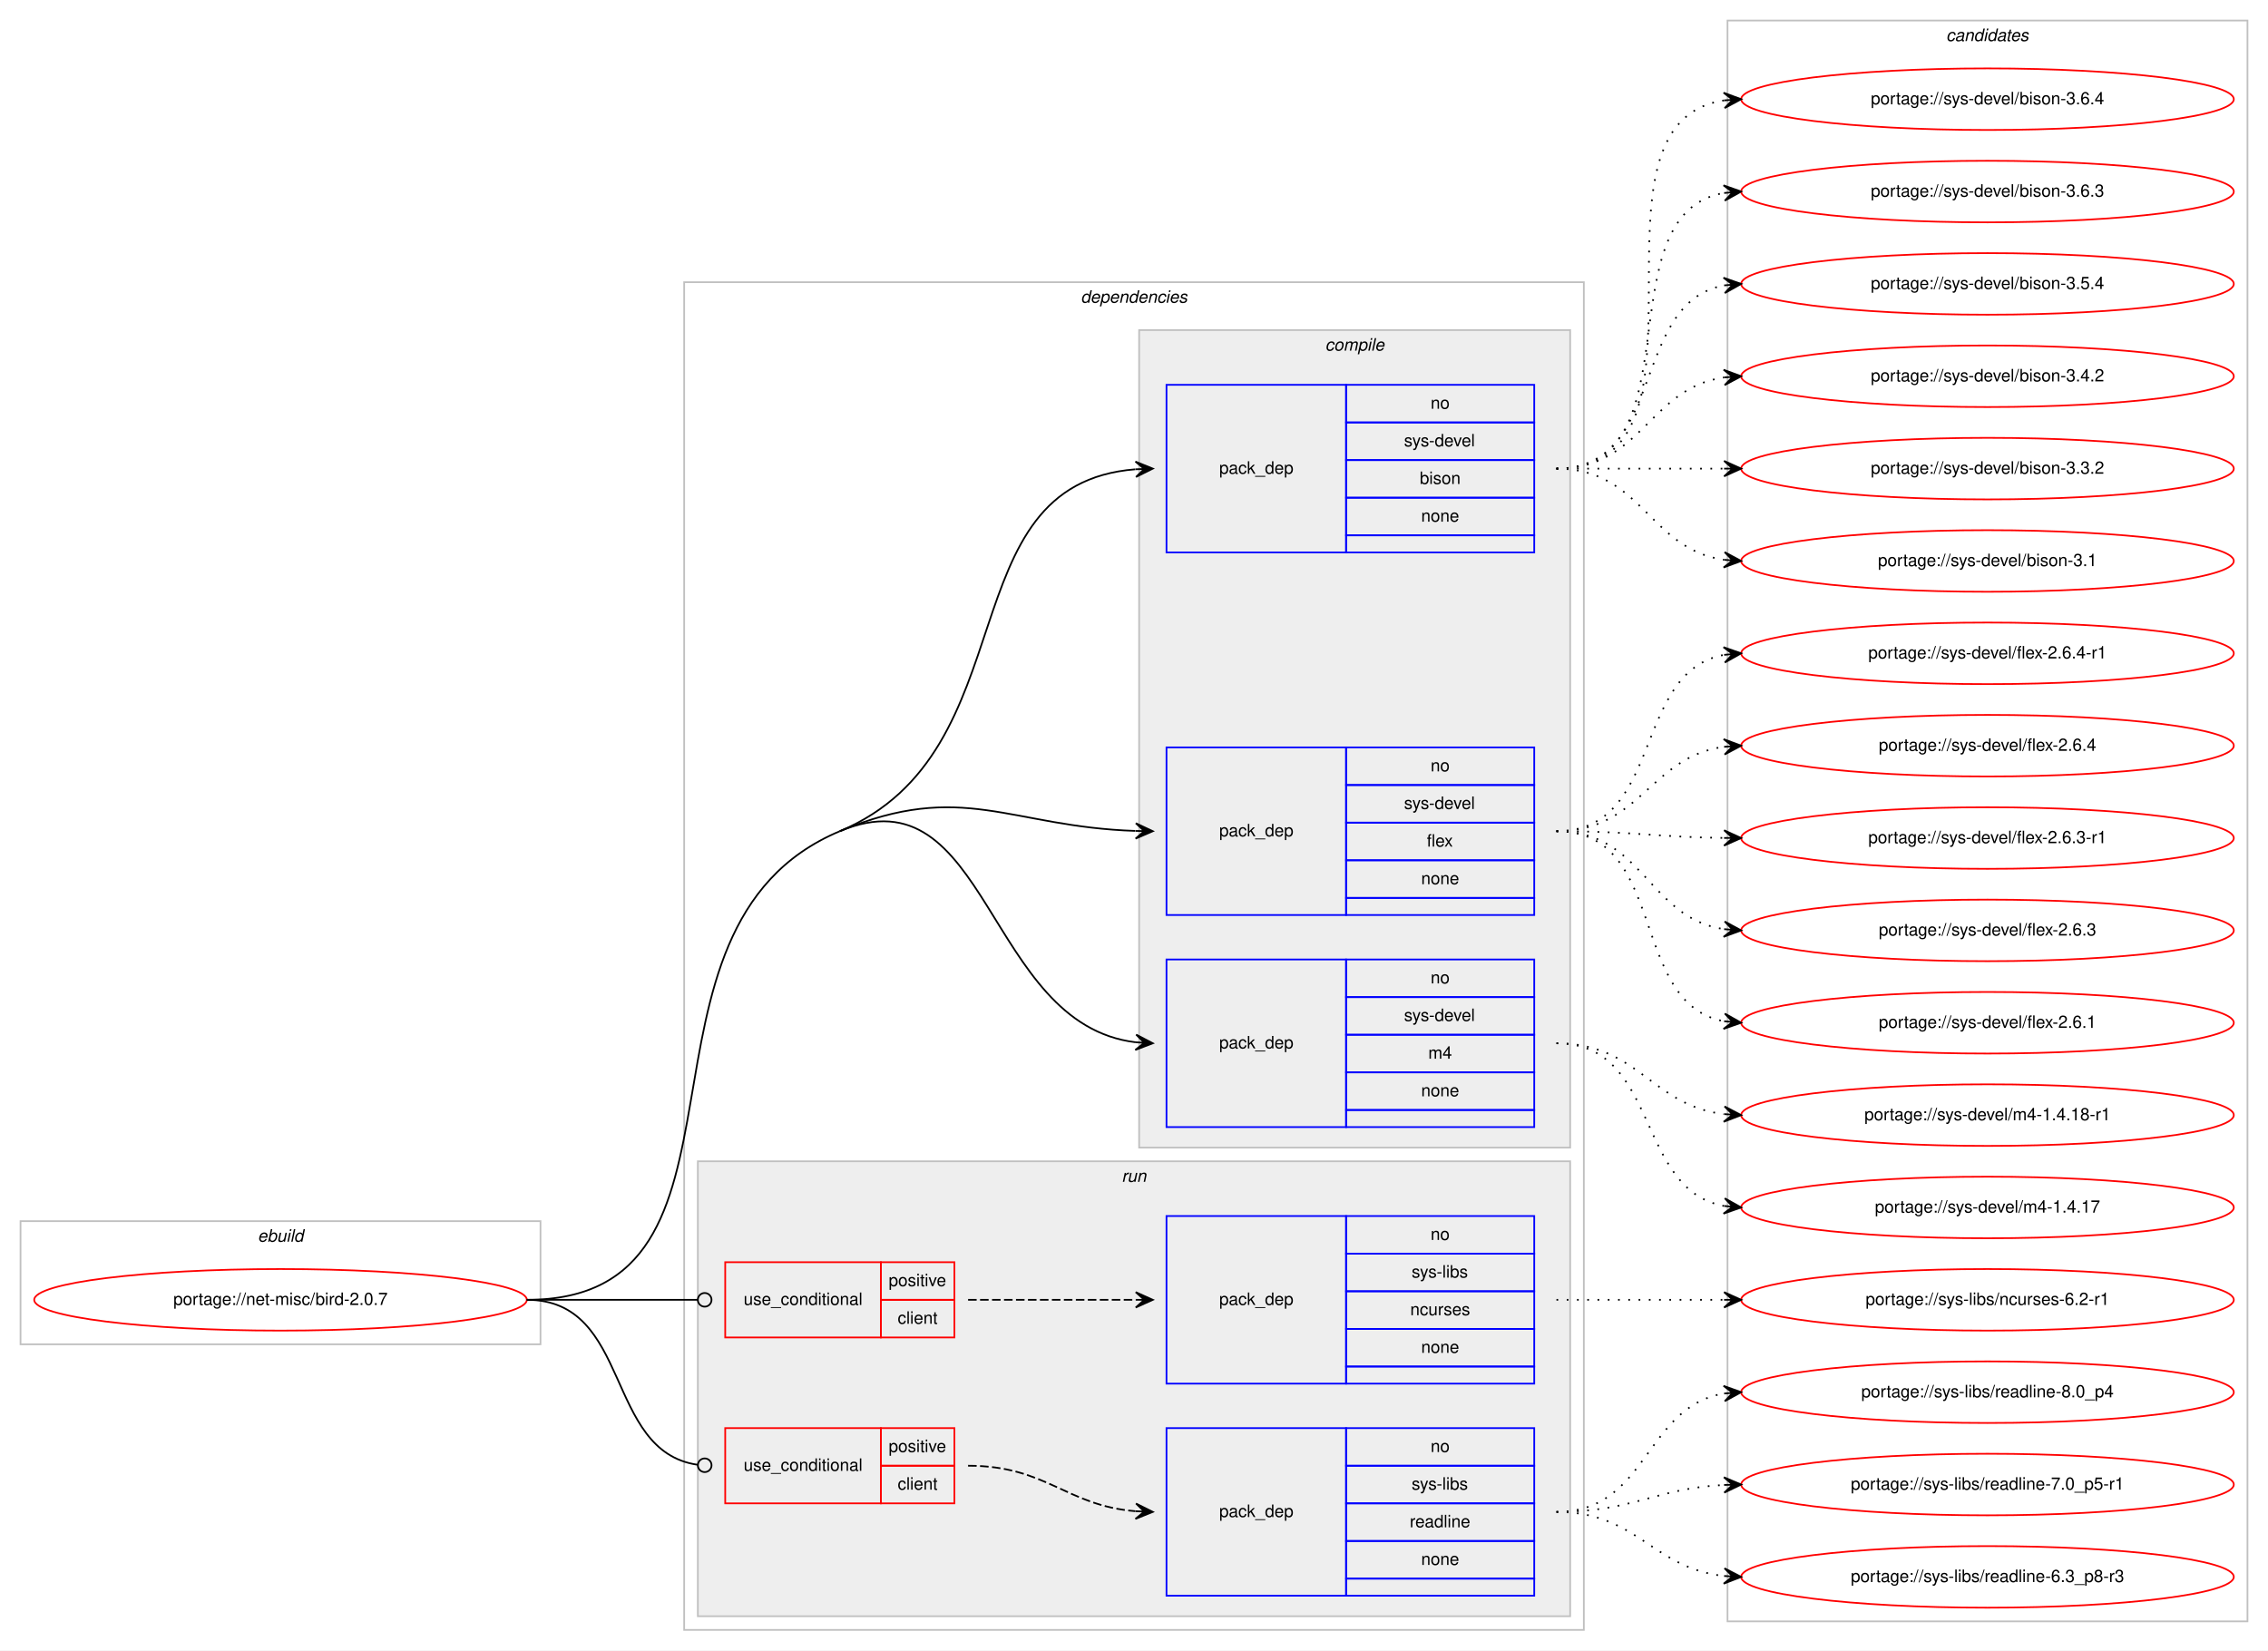
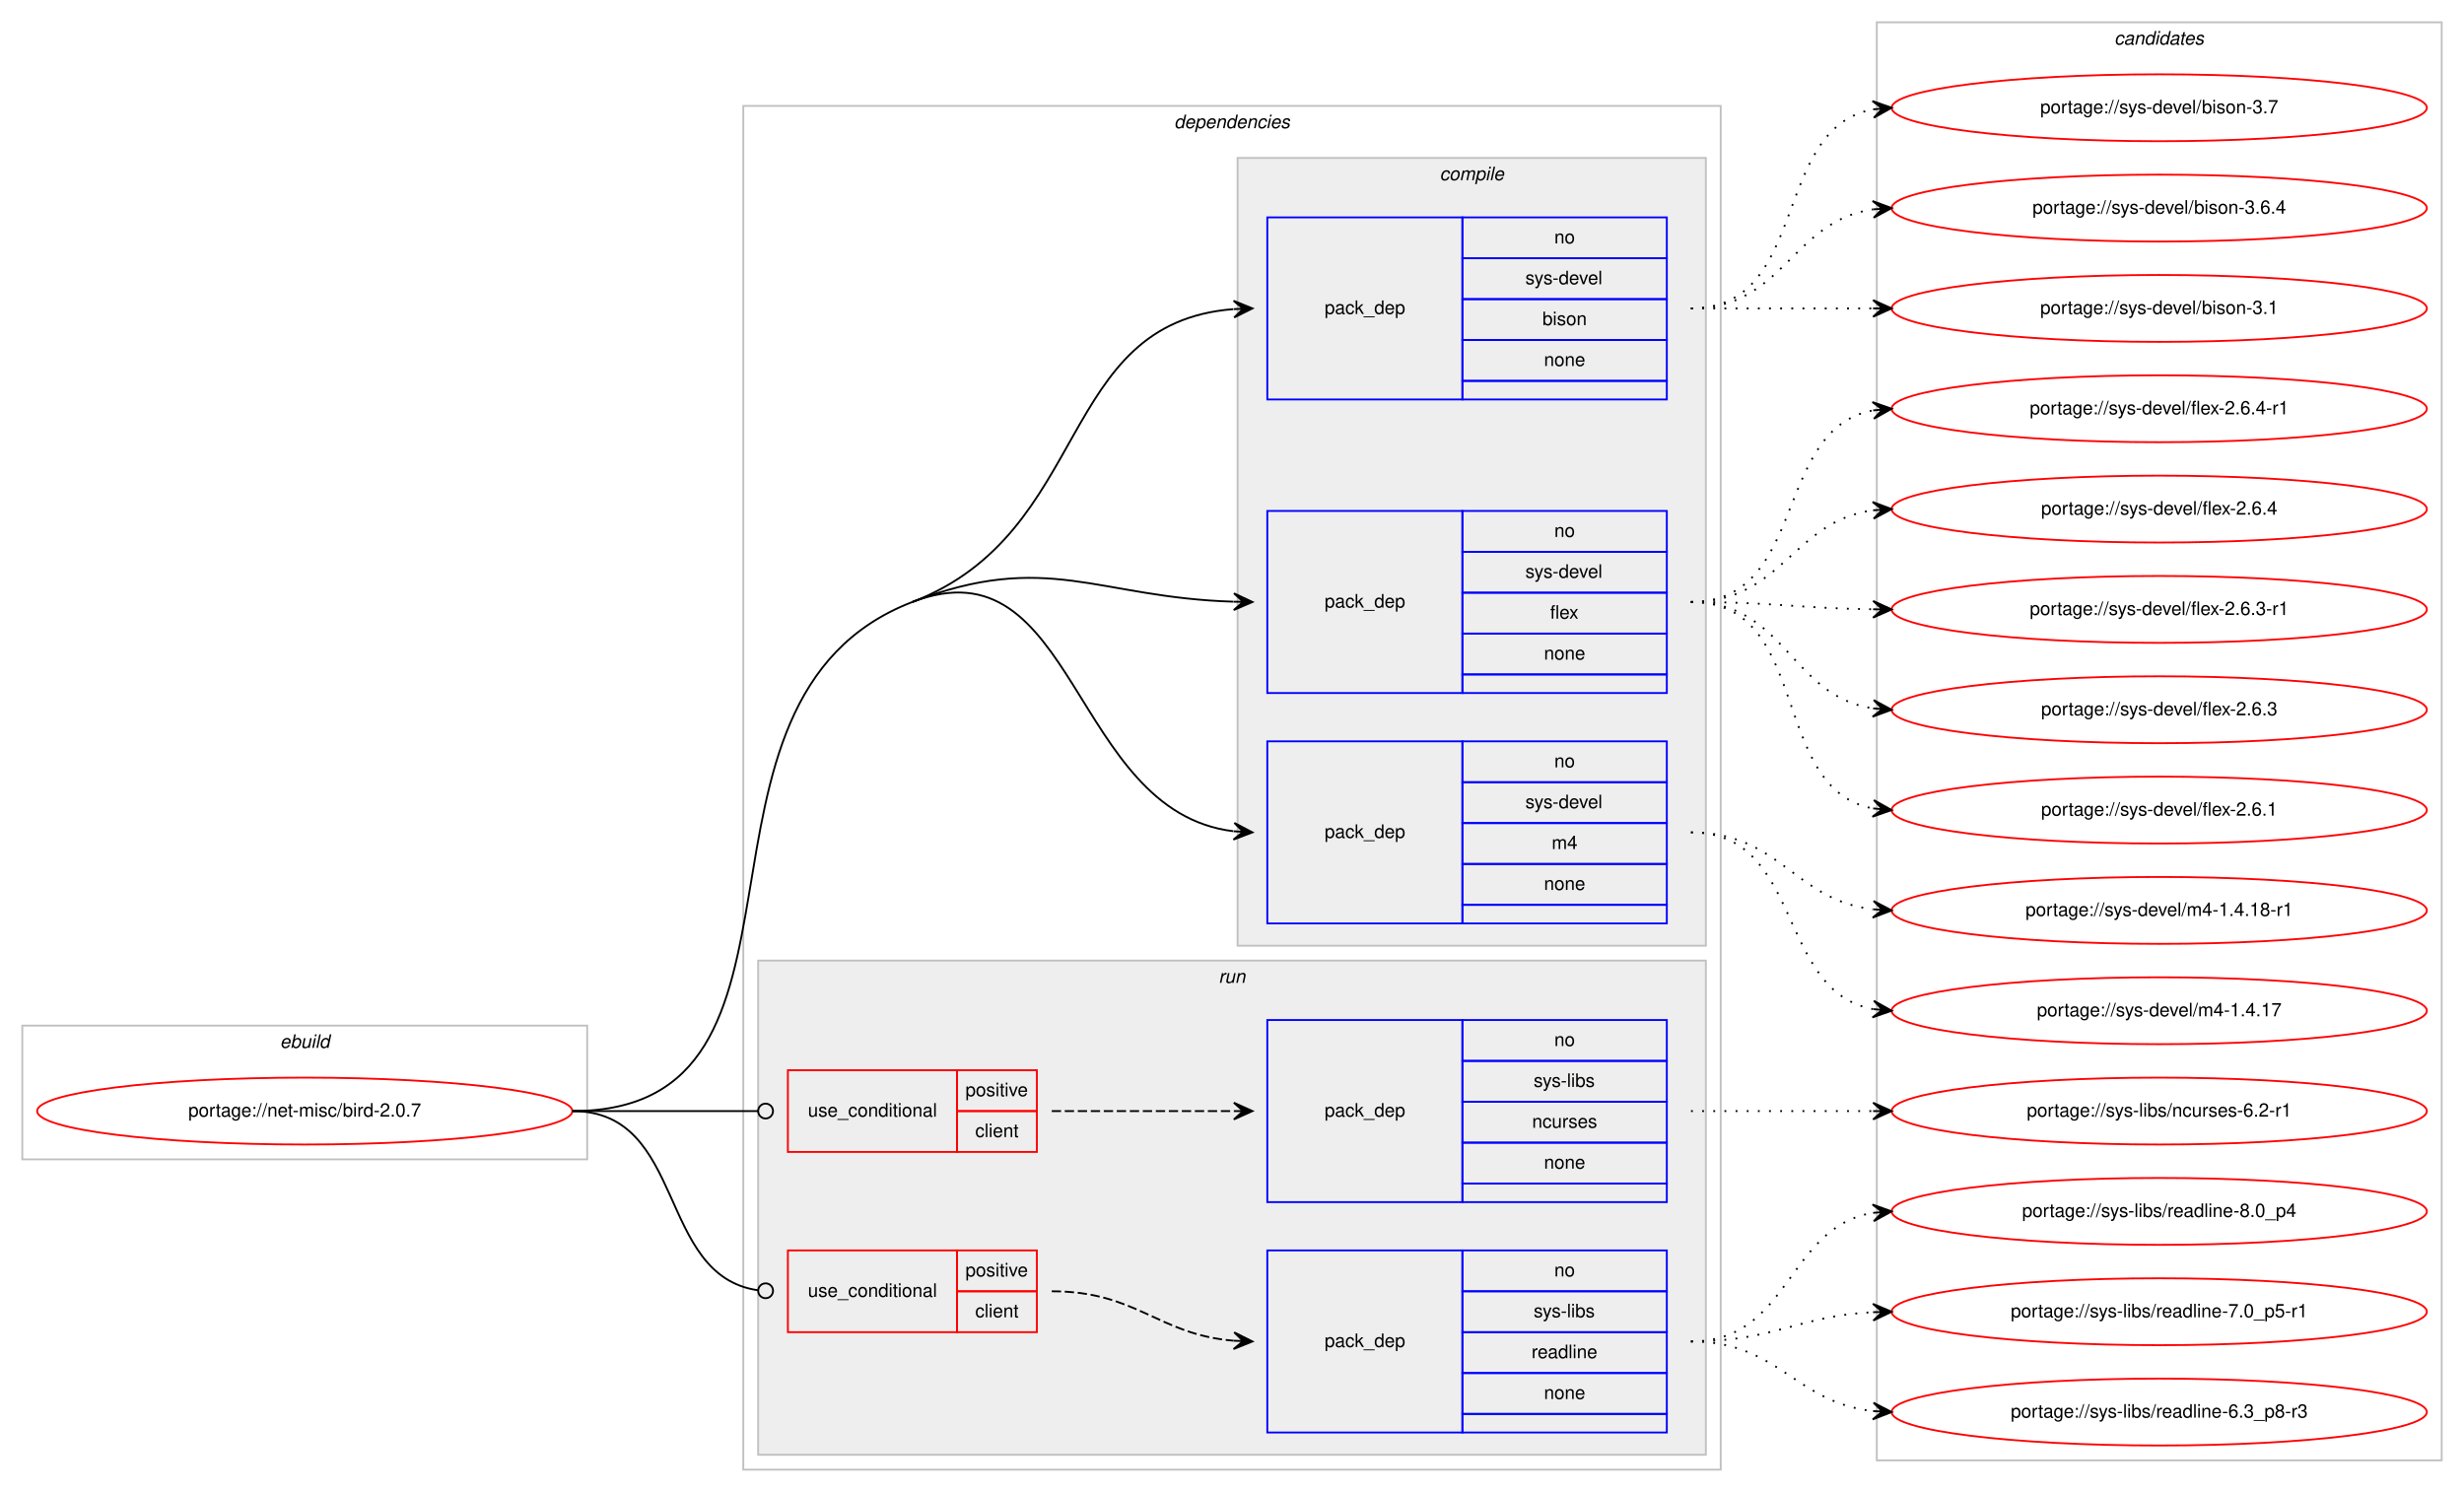
- <svg xmlns="http://www.w3.org/2000/svg" xmlns:xlink="http://www.w3.org/1999/xlink" width="1326pt" height="965pt" viewBox="0.00 0.00 1326.00 965.00">
-   <g id="graph0" class="graph" transform="scale(1 1) rotate(0) translate(4 961)">
-     <polygon fill="#ffffff" stroke="transparent" points="-4,4 -4,-961 1322,-961 1322,4 -4,4" />
+ <svg xmlns="http://www.w3.org/2000/svg" xmlns:xlink="http://www.w3.org/1999/xlink" width="1326pt" height="803pt" viewBox="0.00 0.00 1326.00 803.00">
+   <g id="graph0" class="graph" transform="scale(1 1) rotate(0) translate(4 799)">
+     <polygon fill="#ffffff" stroke="transparent" points="-4,4 -4,-799 1322,-799 1322,4 -4,4" />
    <g id="clust1" class="cluster">
      <polygon fill="none" stroke="#c0c0c0" points="8,-175 8,-247 312,-247 312,-175 8,-175" />
      <text text-anchor="start" x="146.663" y="-235" font-family="Helvetica,sans-Serif" font-style="italic" font-size="10.00" fill="#000000">ebuild</text>
    </g>
    <g id="clust2" class="cluster">
-       <polygon fill="none" stroke="#c0c0c0" points="396,-8 396,-796 922,-796 922,-8 396,-8" />
-       <text text-anchor="start" x="627.875" y="-784" font-family="Helvetica,sans-Serif" font-style="italic" font-size="10.00" fill="#000000">dependencies</text>
+       <polygon fill="none" stroke="#c0c0c0" points="396,-8 396,-742 922,-742 922,-8 396,-8" />
+       <text text-anchor="start" x="627.875" y="-730" font-family="Helvetica,sans-Serif" font-style="italic" font-size="10.00" fill="#000000">dependencies</text>
    </g>
    <g id="clust3" class="cluster">
-       <polygon fill="#eeeeee" stroke="#c0c0c0" points="662,-290 662,-768 914,-768 914,-290 662,-290" />
-       <text text-anchor="start" x="770.778" y="-756" font-family="Helvetica,sans-Serif" font-style="italic" font-size="10.00" fill="#000000">compile</text>
+       <polygon fill="#eeeeee" stroke="#c0c0c0" points="662,-290 662,-714 914,-714 914,-290 662,-290" />
+       <text text-anchor="start" x="770.778" y="-702" font-family="Helvetica,sans-Serif" font-style="italic" font-size="10.00" fill="#000000">compile</text>
    </g>
    <g id="clust8" class="cluster">
      <polygon fill="#eeeeee" stroke="#c0c0c0" points="404,-16 404,-282 914,-282 914,-16 404,-16" />
      <text text-anchor="start" x="651.777" y="-270" font-family="Helvetica,sans-Serif" font-style="italic" font-size="10.00" fill="#000000">run</text>
    </g>
    <g id="clust13" class="cluster">
-       <polygon fill="none" stroke="#c0c0c0" points="1006,-13 1006,-949 1310,-949 1310,-13 1006,-13" />
-       <text text-anchor="start" x="1133.824" y="-937" font-family="Helvetica,sans-Serif" font-style="italic" font-size="10.00" fill="#000000">candidates</text>
+       <polygon fill="none" stroke="#c0c0c0" points="1006,-13 1006,-787 1310,-787 1310,-13 1006,-13" />
+       <text text-anchor="start" x="1133.824" y="-775" font-family="Helvetica,sans-Serif" font-style="italic" font-size="10.00" fill="#000000">candidates</text>
    </g>
    <g id="node1" class="node">
      <g id="a_node1">
        <a xlink:href="../net-misc/bird-2.0.7.svg" xlink:title="portage://net-misc/bird-2.0.7">
          <ellipse fill="none" stroke="#ff0000" cx="160" cy="-201" rx="144" ry="18" />
          <text text-anchor="middle" x="160" y="-198" font-family="Helvetica,sans-Serif" font-size="10.00" fill="#000000">portage://net-misc/bird-2.0.7</text>
        </a>
      </g>
    </g>
    <g id="node2" class="node">
-       <polygon fill="none" stroke="#0000ff" points="678,-638 678,-736 783,-736 783,-638 678,-638" />
-       <text text-anchor="start" x="708.823" y="-684" font-family="Helvetica,sans-Serif" font-size="10.00" fill="#000000">pack_dep</text>
-       <polygon fill="none" stroke="#0000ff" points="783,-714 783,-736 893,-736 893,-714 783,-714" />
-       <text text-anchor="start" x="832.441" y="-722" font-family="Helvetica,sans-Serif" font-size="10.00" fill="#000000">no</text>
-       <polygon fill="none" stroke="#0000ff" points="783,-692 783,-714 893,-714 893,-692 783,-692" />
-       <text text-anchor="start" x="816.888" y="-700" font-family="Helvetica,sans-Serif" font-size="10.00" fill="#000000">sys-devel</text>
-       <polygon fill="none" stroke="#0000ff" points="783,-670 783,-692 893,-692 893,-670 783,-670" />
-       <text text-anchor="start" x="826.052" y="-678" font-family="Helvetica,sans-Serif" font-size="10.00" fill="#000000">bison</text>
-       <polygon fill="none" stroke="#0000ff" points="783,-648 783,-670 893,-670 893,-648 783,-648" />
-       <text text-anchor="start" x="826.882" y="-656" font-family="Helvetica,sans-Serif" font-size="10.00" fill="#000000">none</text>
-       <polygon fill="none" stroke="#0000ff" points="783,-638 783,-648 893,-648 893,-638 783,-638" />
+       <polygon fill="none" stroke="#0000ff" points="678,-584 678,-682 783,-682 783,-584 678,-584" />
+       <text text-anchor="start" x="708.823" y="-630" font-family="Helvetica,sans-Serif" font-size="10.00" fill="#000000">pack_dep</text>
+       <polygon fill="none" stroke="#0000ff" points="783,-660 783,-682 893,-682 893,-660 783,-660" />
+       <text text-anchor="start" x="832.441" y="-668" font-family="Helvetica,sans-Serif" font-size="10.00" fill="#000000">no</text>
+       <polygon fill="none" stroke="#0000ff" points="783,-638 783,-660 893,-660 893,-638 783,-638" />
+       <text text-anchor="start" x="816.888" y="-646" font-family="Helvetica,sans-Serif" font-size="10.00" fill="#000000">sys-devel</text>
+       <polygon fill="none" stroke="#0000ff" points="783,-616 783,-638 893,-638 893,-616 783,-616" />
+       <text text-anchor="start" x="826.052" y="-624" font-family="Helvetica,sans-Serif" font-size="10.00" fill="#000000">bison</text>
+       <polygon fill="none" stroke="#0000ff" points="783,-594 783,-616 893,-616 893,-594 783,-594" />
+       <text text-anchor="start" x="826.882" y="-602" font-family="Helvetica,sans-Serif" font-size="10.00" fill="#000000">none</text>
+       <polygon fill="none" stroke="#0000ff" points="783,-584 783,-594 893,-594 893,-584 783,-584" />
    </g>
    <g id="edge1" class="edge">
-       <path fill="none" stroke="#000000" d="M487,-475C598.525,-521.797 548.578,-677.813 659.852,-686.612" />
-       <polygon fill="#000000" stroke="#000000" points="670,-687 659.835,-691.115 665.004,-686.809 660.007,-686.618 660.007,-686.618 660.007,-686.618 665.004,-686.809 660.179,-682.121 670,-687 670,-687" />
+       <path fill="none" stroke="#000000" d="M487,-475C583.948,-512.328 564.051,-625.161 659.724,-632.612" />
+       <polygon fill="#000000" stroke="#000000" points="670,-633 659.837,-637.12 665.004,-632.812 660.007,-632.623 660.007,-632.623 660.007,-632.623 665.004,-632.812 660.177,-628.126 670,-633 670,-633" />
    </g>
    <g id="node3" class="node">
      <polygon fill="none" stroke="#0000ff" points="678,-426 678,-524 783,-524 783,-426 678,-426" />
      <text text-anchor="start" x="708.823" y="-472" font-family="Helvetica,sans-Serif" font-size="10.00" fill="#000000">pack_dep</text>
      <polygon fill="none" stroke="#0000ff" points="783,-502 783,-524 893,-524 893,-502 783,-502" />
      <text text-anchor="start" x="832.441" y="-510" font-family="Helvetica,sans-Serif" font-size="10.00" fill="#000000">no</text>
      <polygon fill="none" stroke="#0000ff" points="783,-480 783,-502 893,-502 893,-480 783,-480" />
      <text text-anchor="start" x="816.888" y="-488" font-family="Helvetica,sans-Serif" font-size="10.00" fill="#000000">sys-devel</text>
      <polygon fill="none" stroke="#0000ff" points="783,-458 783,-480 893,-480 893,-458 783,-458" />
      <text text-anchor="start" x="830.221" y="-466" font-family="Helvetica,sans-Serif" font-size="10.00" fill="#000000">flex</text>
      <polygon fill="none" stroke="#0000ff" points="783,-436 783,-458 893,-458 893,-436 783,-436" />
      <text text-anchor="start" x="826.882" y="-444" font-family="Helvetica,sans-Serif" font-size="10.00" fill="#000000">none</text>
      <polygon fill="none" stroke="#0000ff" points="783,-426 783,-436 893,-436 893,-426 783,-426" />
    </g>
    <g id="edge2" class="edge">
-       <path fill="none" stroke="#000000" d="M487,-475C558.776,-505.118 586.286,-477.588 659.81,-475.167" />
-       <polygon fill="#000000" stroke="#000000" points="670,-475 660.075,-479.663 665.001,-475.082 660.001,-475.164 660.001,-475.164 660.001,-475.164 665.001,-475.082 659.928,-470.664 670,-475 670,-475" />
+       <path fill="none" stroke="#000000" d="M487,-475C559.64,-502.969 586.36,-477.404 659.815,-475.155" />
+       <polygon fill="#000000" stroke="#000000" points="670,-475 660.07,-479.652 665.001,-475.076 660.001,-475.152 660.001,-475.152 660.001,-475.152 665.001,-475.076 659.933,-470.653 670,-475 670,-475" />
    </g>
    <g id="node4" class="node">
      <polygon fill="none" stroke="#0000ff" points="678,-302 678,-400 783,-400 783,-302 678,-302" />
      <text text-anchor="start" x="708.823" y="-348" font-family="Helvetica,sans-Serif" font-size="10.00" fill="#000000">pack_dep</text>
      <polygon fill="none" stroke="#0000ff" points="783,-378 783,-400 893,-400 893,-378 783,-378" />
      <text text-anchor="start" x="832.441" y="-386" font-family="Helvetica,sans-Serif" font-size="10.00" fill="#000000">no</text>
      <polygon fill="none" stroke="#0000ff" points="783,-356 783,-378 893,-378 893,-356 783,-356" />
      <text text-anchor="start" x="816.888" y="-364" font-family="Helvetica,sans-Serif" font-size="10.00" fill="#000000">sys-devel</text>
      <polygon fill="none" stroke="#0000ff" points="783,-334 783,-356 893,-356 893,-334 783,-334" />
      <text text-anchor="start" x="831.056" y="-342" font-family="Helvetica,sans-Serif" font-size="10.00" fill="#000000">m4</text>
      <polygon fill="none" stroke="#0000ff" points="783,-312 783,-334 893,-334 893,-312 783,-312" />
      <text text-anchor="start" x="826.882" y="-320" font-family="Helvetica,sans-Serif" font-size="10.00" fill="#000000">none</text>
      <polygon fill="none" stroke="#0000ff" points="783,-302 783,-312 893,-312 893,-302 783,-302" />
    </g>
    <g id="edge3" class="edge">
-       <path fill="none" stroke="#000000" d="M487,-475C574.409,-511.677 572.045,-362.144 660.015,-351.585" />
-       <polygon fill="#000000" stroke="#000000" points="670,-351 660.28,-356.077 665.009,-351.293 660.017,-351.585 660.017,-351.585 660.017,-351.585 665.009,-351.293 659.754,-347.093 670,-351 670,-351" />
-       <path fill="none" stroke="#000000" d="M304,-201C450.441,-201 351.965,-418.339 487,-475" />
+       <path fill="none" stroke="#000000" d="M487,-475C575.372,-509.026 572.126,-362.258 659.753,-351.607" />
+       <polygon fill="#000000" stroke="#000000" points="670,-351 660.284,-356.084 665.009,-351.296 660.018,-351.592 660.018,-351.592 660.018,-351.592 665.009,-351.296 659.751,-347.099 670,-351 670,-351" />
+       <path fill="none" stroke="#000000" d="M304,-201C450.441,-201 350.339,-422.381 487,-475" />
    </g>
    <g id="node5" class="node">
      <polygon fill="none" stroke="#ff0000" points="420,-179 420,-223 511,-223 511,-179 420,-179" />
      <text text-anchor="start" x="430.767" y="-198" font-family="Helvetica,sans-Serif" font-size="10.00" fill="#000000">use_conditional</text>
      <polygon fill="none" stroke="#ff0000" points="511,-201 511,-223 554,-223 554,-201 511,-201" />
      <text text-anchor="start" x="515.553" y="-209" font-family="Helvetica,sans-Serif" font-size="10.00" fill="#000000">positive</text>
      <polygon fill="none" stroke="#ff0000" points="511,-179 511,-201 554,-201 554,-179 511,-179" />
      <text text-anchor="start" x="520.832" y="-187" font-family="Helvetica,sans-Serif" font-size="10.00" fill="#000000">client</text>
    </g>
    <g id="edge5" class="edge">
      <path fill="none" stroke="#000000" d="M304,-201C349.188,-201 362.47,-201 403.919,-201" />
      <ellipse fill="none" stroke="#000000" cx="408" cy="-201" rx="4" ry="4" />
    </g>
    <g id="node7" class="node">
      <polygon fill="none" stroke="#ff0000" points="420,-82 420,-126 511,-126 511,-82 420,-82" />
      <text text-anchor="start" x="430.767" y="-101" font-family="Helvetica,sans-Serif" font-size="10.00" fill="#000000">use_conditional</text>
      <polygon fill="none" stroke="#ff0000" points="511,-104 511,-126 554,-126 554,-104 511,-104" />
      <text text-anchor="start" x="515.553" y="-112" font-family="Helvetica,sans-Serif" font-size="10.00" fill="#000000">positive</text>
      <polygon fill="none" stroke="#ff0000" points="511,-82 511,-104 554,-104 554,-82 511,-82" />
      <text text-anchor="start" x="520.832" y="-90" font-family="Helvetica,sans-Serif" font-size="10.00" fill="#000000">client</text>
    </g>
    <g id="edge7" class="edge">
      <path fill="none" stroke="#000000" d="M304,-201C365.62,-201 349.199,-112.519 403.808,-104.57" />
      <ellipse fill="none" stroke="#000000" cx="408.01" cy="-104.278" rx="4" ry="4" />
    </g>
    <g id="node9" class="node">
      <g id="a_node9">
-         <a xlink:href="../sys-devel/bison-3.6.4.svg" xlink:title="portage://sys-devel/bison-3.6.4">
-           <ellipse fill="none" stroke="#ff0000" cx="1158" cy="-903" rx="144" ry="18" />
-           <text text-anchor="middle" x="1158" y="-900" font-family="Helvetica,sans-Serif" font-size="10.00" fill="#000000">portage://sys-devel/bison-3.6.4</text>
+         <a xlink:href="../sys-devel/bison-3.7.svg" xlink:title="portage://sys-devel/bison-3.7">
+           <ellipse fill="none" stroke="#ff0000" cx="1158" cy="-741" rx="144" ry="18" />
+           <text text-anchor="middle" x="1158" y="-738" font-family="Helvetica,sans-Serif" font-size="10.00" fill="#000000">portage://sys-devel/bison-3.7</text>
        </a>
      </g>
    </g>
    <g id="edge8" class="edge">
-       <path fill="none" stroke="#000000" stroke-dasharray="1,5" d="M906,-687C1009.768,-687 913.516,-888.894 1004.001,-902.301" />
-       <polygon fill="#000000" stroke="#000000" points="1014,-903 1003.711,-906.792 1009.012,-902.652 1004.024,-902.303 1004.024,-902.303 1004.024,-902.303 1009.012,-902.652 1004.338,-897.814 1014,-903 1014,-903" />
+       <path fill="none" stroke="#000000" stroke-dasharray="1,5" d="M906,-633C970.303,-633 948.78,-729.91 1004.031,-740.131" />
+       <polygon fill="#000000" stroke="#000000" points="1014,-741 1003.647,-744.614 1009.019,-740.566 1004.038,-740.131 1004.038,-740.131 1004.038,-740.131 1009.019,-740.566 1004.429,-735.648 1014,-741 1014,-741" />
    </g>
    <g id="node10" class="node">
      <g id="a_node10">
-         <a xlink:href="../sys-devel/bison-3.6.3.svg" xlink:title="portage://sys-devel/bison-3.6.3">
-           <ellipse fill="none" stroke="#ff0000" cx="1158" cy="-849" rx="144" ry="18" />
-           <text text-anchor="middle" x="1158" y="-846" font-family="Helvetica,sans-Serif" font-size="10.00" fill="#000000">portage://sys-devel/bison-3.6.3</text>
+         <a xlink:href="../sys-devel/bison-3.6.4.svg" xlink:title="portage://sys-devel/bison-3.6.4">
+           <ellipse fill="none" stroke="#ff0000" cx="1158" cy="-687" rx="144" ry="18" />
+           <text text-anchor="middle" x="1158" y="-684" font-family="Helvetica,sans-Serif" font-size="10.00" fill="#000000">portage://sys-devel/bison-3.6.4</text>
        </a>
      </g>
    </g>
    <g id="edge9" class="edge">
-       <path fill="none" stroke="#000000" stroke-dasharray="1,5" d="M906,-687C988.815,-687 932.779,-835.377 1003.661,-848.128" />
-       <polygon fill="#000000" stroke="#000000" points="1014,-849 1003.657,-852.644 1009.018,-848.58 1004.035,-848.16 1004.035,-848.16 1004.035,-848.16 1009.018,-848.58 1004.413,-843.676 1014,-849 1014,-849" />
+       <path fill="none" stroke="#000000" stroke-dasharray="1,5" d="M906,-633C956.102,-633 960.012,-680.066 1003.979,-686.317" />
+       <polygon fill="#000000" stroke="#000000" points="1014,-687 1003.717,-690.81 1009.012,-686.66 1004.023,-686.32 1004.023,-686.32 1004.023,-686.32 1009.012,-686.66 1004.329,-681.831 1014,-687 1014,-687" />
    </g>
    <g id="node11" class="node">
      <g id="a_node11">
-         <a xlink:href="../sys-devel/bison-3.5.4.svg" xlink:title="portage://sys-devel/bison-3.5.4">
-           <ellipse fill="none" stroke="#ff0000" cx="1158" cy="-795" rx="144" ry="18" />
-           <text text-anchor="middle" x="1158" y="-792" font-family="Helvetica,sans-Serif" font-size="10.00" fill="#000000">portage://sys-devel/bison-3.5.4</text>
-         </a>
-       </g>
-     </g>
-     <g id="edge10" class="edge">
-       <path fill="none" stroke="#000000" stroke-dasharray="1,5" d="M906,-687C970.303,-687 948.78,-783.91 1004.031,-794.131" />
-       <polygon fill="#000000" stroke="#000000" points="1014,-795 1003.647,-798.614 1009.019,-794.566 1004.038,-794.131 1004.038,-794.131 1004.038,-794.131 1009.019,-794.566 1004.429,-789.648 1014,-795 1014,-795" />
-     </g>
-     <g id="node12" class="node">
-       <g id="a_node12">
-         <a xlink:href="../sys-devel/bison-3.4.2.svg" xlink:title="portage://sys-devel/bison-3.4.2">
-           <ellipse fill="none" stroke="#ff0000" cx="1158" cy="-741" rx="144" ry="18" />
-           <text text-anchor="middle" x="1158" y="-738" font-family="Helvetica,sans-Serif" font-size="10.00" fill="#000000">portage://sys-devel/bison-3.4.2</text>
-         </a>
-       </g>
-     </g>
-     <g id="edge11" class="edge">
-       <path fill="none" stroke="#000000" stroke-dasharray="1,5" d="M906,-687C956.102,-687 960.012,-734.066 1003.979,-740.317" />
-       <polygon fill="#000000" stroke="#000000" points="1014,-741 1003.717,-744.81 1009.012,-740.66 1004.023,-740.32 1004.023,-740.32 1004.023,-740.32 1009.012,-740.66 1004.329,-735.831 1014,-741 1014,-741" />
-     </g>
-     <g id="node13" class="node">
-       <g id="a_node13">
-         <a xlink:href="../sys-devel/bison-3.3.2.svg" xlink:title="portage://sys-devel/bison-3.3.2">
-           <ellipse fill="none" stroke="#ff0000" cx="1158" cy="-687" rx="144" ry="18" />
-           <text text-anchor="middle" x="1158" y="-684" font-family="Helvetica,sans-Serif" font-size="10.00" fill="#000000">portage://sys-devel/bison-3.3.2</text>
-         </a>
-       </g>
-     </g>
-     <g id="edge12" class="edge">
-       <path fill="none" stroke="#000000" stroke-dasharray="1,5" d="M906,-687C950.438,-687 964.02,-687 1003.878,-687" />
-       <polygon fill="#000000" stroke="#000000" points="1014,-687 1004,-691.5 1009,-687 1004,-687 1004,-687 1004,-687 1009,-687 1004,-682.5 1014,-687 1014,-687" />
-     </g>
-     <g id="node14" class="node">
-       <g id="a_node14">
        <a xlink:href="../sys-devel/bison-3.1.svg" xlink:title="portage://sys-devel/bison-3.1">
          <ellipse fill="none" stroke="#ff0000" cx="1158" cy="-633" rx="144" ry="18" />
          <text text-anchor="middle" x="1158" y="-630" font-family="Helvetica,sans-Serif" font-size="10.00" fill="#000000">portage://sys-devel/bison-3.1</text>
        </a>
      </g>
    </g>
-     <g id="edge13" class="edge">
-       <path fill="none" stroke="#000000" stroke-dasharray="1,5" d="M906,-687C956.102,-687 960.012,-639.934 1003.979,-633.683" />
-       <polygon fill="#000000" stroke="#000000" points="1014,-633 1004.329,-638.169 1009.012,-633.34 1004.023,-633.68 1004.023,-633.68 1004.023,-633.68 1009.012,-633.34 1003.717,-629.19 1014,-633 1014,-633" />
-     </g>
-     <g id="node15" class="node">
-       <g id="a_node15">
+     <g id="edge10" class="edge">
+       <path fill="none" stroke="#000000" stroke-dasharray="1,5" d="M906,-633C950.438,-633 964.02,-633 1003.878,-633" />
+       <polygon fill="#000000" stroke="#000000" points="1014,-633 1004,-637.5 1009,-633 1004,-633 1004,-633 1004,-633 1009,-633 1004,-628.5 1014,-633 1014,-633" />
+     </g>
+     <g id="node12" class="node">
+       <g id="a_node12">
        <a xlink:href="../sys-devel/flex-2.6.4-r1.svg" xlink:title="portage://sys-devel/flex-2.6.4-r1">
          <ellipse fill="none" stroke="#ff0000" cx="1158" cy="-579" rx="144" ry="18" />
          <text text-anchor="middle" x="1158" y="-576" font-family="Helvetica,sans-Serif" font-size="10.00" fill="#000000">portage://sys-devel/flex-2.6.4-r1</text>
        </a>
      </g>
    </g>
-     <g id="edge14" class="edge">
+     <g id="edge11" class="edge">
      <path fill="none" stroke="#000000" stroke-dasharray="1,5" d="M906,-475C968.993,-475 949.852,-567.936 1003.862,-578.101" />
      <polygon fill="#000000" stroke="#000000" points="1014,-579 1003.641,-582.599 1009.019,-578.558 1004.039,-578.116 1004.039,-578.116 1004.039,-578.116 1009.019,-578.558 1004.437,-573.634 1014,-579 1014,-579" />
    </g>
-     <g id="node16" class="node">
-       <g id="a_node16">
+     <g id="node13" class="node">
+       <g id="a_node13">
        <a xlink:href="../sys-devel/flex-2.6.4.svg" xlink:title="portage://sys-devel/flex-2.6.4">
          <ellipse fill="none" stroke="#ff0000" cx="1158" cy="-525" rx="144" ry="18" />
          <text text-anchor="middle" x="1158" y="-522" font-family="Helvetica,sans-Serif" font-size="10.00" fill="#000000">portage://sys-devel/flex-2.6.4</text>
        </a>
      </g>
    </g>
-     <g id="edge15" class="edge">
+     <g id="edge12" class="edge">
      <path fill="none" stroke="#000000" stroke-dasharray="1,5" d="M906,-475C955.279,-475 960.566,-518.398 1003.831,-524.331" />
      <polygon fill="#000000" stroke="#000000" points="1014,-525 1003.726,-528.834 1009.011,-524.672 1004.022,-524.343 1004.022,-524.343 1004.022,-524.343 1009.011,-524.672 1004.317,-519.853 1014,-525 1014,-525" />
    </g>
-     <g id="node17" class="node">
-       <g id="a_node17">
+     <g id="node14" class="node">
+       <g id="a_node14">
        <a xlink:href="../sys-devel/flex-2.6.3-r1.svg" xlink:title="portage://sys-devel/flex-2.6.3-r1">
          <ellipse fill="none" stroke="#ff0000" cx="1158" cy="-471" rx="144" ry="18" />
          <text text-anchor="middle" x="1158" y="-468" font-family="Helvetica,sans-Serif" font-size="10.00" fill="#000000">portage://sys-devel/flex-2.6.3-r1</text>
        </a>
      </g>
    </g>
-     <g id="edge16" class="edge">
+     <g id="edge13" class="edge">
      <path fill="none" stroke="#000000" stroke-dasharray="1,5" d="M906,-475C950.468,-475 963.997,-471.572 1003.872,-471.063" />
      <polygon fill="#000000" stroke="#000000" points="1014,-471 1004.028,-475.562 1009,-471.031 1004,-471.062 1004,-471.062 1004,-471.062 1009,-471.031 1003.972,-466.562 1014,-471 1014,-471" />
    </g>
-     <g id="node18" class="node">
-       <g id="a_node18">
+     <g id="node15" class="node">
+       <g id="a_node15">
        <a xlink:href="../sys-devel/flex-2.6.3.svg" xlink:title="portage://sys-devel/flex-2.6.3">
          <ellipse fill="none" stroke="#ff0000" cx="1158" cy="-417" rx="144" ry="18" />
          <text text-anchor="middle" x="1158" y="-414" font-family="Helvetica,sans-Serif" font-size="10.00" fill="#000000">portage://sys-devel/flex-2.6.3</text>
        </a>
      </g>
    </g>
-     <g id="edge17" class="edge">
+     <g id="edge14" class="edge">
      <path fill="none" stroke="#000000" stroke-dasharray="1,5" d="M906,-475C956.866,-475 959.4,-424.447 1003.847,-417.733" />
      <polygon fill="#000000" stroke="#000000" points="1014,-417 1004.35,-422.209 1009.013,-417.36 1004.026,-417.721 1004.026,-417.721 1004.026,-417.721 1009.013,-417.36 1003.702,-413.232 1014,-417 1014,-417" />
    </g>
-     <g id="node19" class="node">
-       <g id="a_node19">
+     <g id="node16" class="node">
+       <g id="a_node16">
        <a xlink:href="../sys-devel/flex-2.6.1.svg" xlink:title="portage://sys-devel/flex-2.6.1">
          <ellipse fill="none" stroke="#ff0000" cx="1158" cy="-363" rx="144" ry="18" />
          <text text-anchor="middle" x="1158" y="-360" font-family="Helvetica,sans-Serif" font-size="10.00" fill="#000000">portage://sys-devel/flex-2.6.1</text>
        </a>
      </g>
    </g>
-     <g id="edge18" class="edge">
+     <g id="edge15" class="edge">
      <path fill="none" stroke="#000000" stroke-dasharray="1,5" d="M906,-475C971.504,-475 947.769,-374.501 1003.861,-363.901" />
      <polygon fill="#000000" stroke="#000000" points="1014,-363 1004.438,-368.368 1009.02,-363.443 1004.039,-363.886 1004.039,-363.886 1004.039,-363.886 1009.02,-363.443 1003.641,-359.403 1014,-363 1014,-363" />
    </g>
-     <g id="node20" class="node">
-       <g id="a_node20">
+     <g id="node17" class="node">
+       <g id="a_node17">
        <a xlink:href="../sys-devel/m4-1.4.18-r1.svg" xlink:title="portage://sys-devel/m4-1.4.18-r1">
          <ellipse fill="none" stroke="#ff0000" cx="1158" cy="-309" rx="144" ry="18" />
          <text text-anchor="middle" x="1158" y="-306" font-family="Helvetica,sans-Serif" font-size="10.00" fill="#000000">portage://sys-devel/m4-1.4.18-r1</text>
        </a>
      </g>
    </g>
-     <g id="edge19" class="edge">
+     <g id="edge16" class="edge">
      <path fill="none" stroke="#000000" stroke-dasharray="1,5" d="M906,-351C953.881,-351 961.566,-314.699 1003.794,-309.594" />
      <polygon fill="#000000" stroke="#000000" points="1014,-309 1004.278,-314.073 1009.008,-309.29 1004.017,-309.581 1004.017,-309.581 1004.017,-309.581 1009.008,-309.29 1003.755,-305.088 1014,-309 1014,-309" />
    </g>
-     <g id="node21" class="node">
-       <g id="a_node21">
+     <g id="node18" class="node">
+       <g id="a_node18">
        <a xlink:href="../sys-devel/m4-1.4.17.svg" xlink:title="portage://sys-devel/m4-1.4.17">
          <ellipse fill="none" stroke="#ff0000" cx="1158" cy="-255" rx="144" ry="18" />
          <text text-anchor="middle" x="1158" y="-252" font-family="Helvetica,sans-Serif" font-size="10.00" fill="#000000">portage://sys-devel/m4-1.4.17</text>
        </a>
      </g>
    </g>
-     <g id="edge20" class="edge">
+     <g id="edge17" class="edge">
      <path fill="none" stroke="#000000" stroke-dasharray="1,5" d="M906,-351C966.584,-351 951.822,-265.567 1003.871,-255.889" />
      <polygon fill="#000000" stroke="#000000" points="1014,-255 1004.432,-260.357 1009.019,-255.437 1004.038,-255.875 1004.038,-255.875 1004.038,-255.875 1009.019,-255.437 1003.645,-251.392 1014,-255 1014,-255" />
    </g>
    <g id="node6" class="node">
      <polygon fill="none" stroke="#0000ff" points="678,-152 678,-250 783,-250 783,-152 678,-152" />
      <text text-anchor="start" x="708.823" y="-198" font-family="Helvetica,sans-Serif" font-size="10.00" fill="#000000">pack_dep</text>
      <polygon fill="none" stroke="#0000ff" points="783,-228 783,-250 893,-250 893,-228 783,-228" />
      <text text-anchor="start" x="832.441" y="-236" font-family="Helvetica,sans-Serif" font-size="10.00" fill="#000000">no</text>
      <polygon fill="none" stroke="#0000ff" points="783,-206 783,-228 893,-228 893,-206 783,-206" />
      <text text-anchor="start" x="821.337" y="-214" font-family="Helvetica,sans-Serif" font-size="10.00" fill="#000000">sys-libs</text>
      <polygon fill="none" stroke="#0000ff" points="783,-184 783,-206 893,-206 893,-184 783,-184" />
      <text text-anchor="start" x="820.497" y="-192" font-family="Helvetica,sans-Serif" font-size="10.00" fill="#000000">ncurses</text>
      <polygon fill="none" stroke="#0000ff" points="783,-162 783,-184 893,-184 893,-162 783,-162" />
      <text text-anchor="start" x="826.882" y="-170" font-family="Helvetica,sans-Serif" font-size="10.00" fill="#000000">none</text>
      <polygon fill="none" stroke="#0000ff" points="783,-152 783,-162 893,-162 893,-152 783,-152" />
    </g>
    <g id="edge4" class="edge">
      <path fill="none" stroke="#000000" stroke-dasharray="5,2" d="M562,-201C606.438,-201 620.02,-201 659.878,-201" />
      <polygon fill="#000000" stroke="#000000" points="670,-201 660,-205.5 665,-201 660,-201 660,-201 660,-201 665,-201 660,-196.5 670,-201 670,-201" />
    </g>
-     <g id="node22" class="node">
-       <g id="a_node22">
+     <g id="node19" class="node">
+       <g id="a_node19">
        <a xlink:href="../sys-libs/ncurses-6.2-r1.svg" xlink:title="portage://sys-libs/ncurses-6.2-r1">
          <ellipse fill="none" stroke="#ff0000" cx="1158" cy="-201" rx="144" ry="18" />
          <text text-anchor="middle" x="1158" y="-198" font-family="Helvetica,sans-Serif" font-size="10.00" fill="#000000">portage://sys-libs/ncurses-6.2-r1</text>
        </a>
      </g>
    </g>
-     <g id="edge21" class="edge">
+     <g id="edge18" class="edge">
      <path fill="none" stroke="#000000" stroke-dasharray="1,5" d="M906,-201C950.438,-201 964.02,-201 1003.878,-201" />
      <polygon fill="#000000" stroke="#000000" points="1014,-201 1004,-205.5 1009,-201 1004,-201 1004,-201 1004,-201 1009,-201 1004,-196.5 1014,-201 1014,-201" />
    </g>
    <g id="node8" class="node">
      <polygon fill="none" stroke="#0000ff" points="678,-28 678,-126 783,-126 783,-28 678,-28" />
      <text text-anchor="start" x="708.823" y="-74" font-family="Helvetica,sans-Serif" font-size="10.00" fill="#000000">pack_dep</text>
      <polygon fill="none" stroke="#0000ff" points="783,-104 783,-126 893,-126 893,-104 783,-104" />
      <text text-anchor="start" x="832.441" y="-112" font-family="Helvetica,sans-Serif" font-size="10.00" fill="#000000">no</text>
      <polygon fill="none" stroke="#0000ff" points="783,-82 783,-104 893,-104 893,-82 783,-82" />
      <text text-anchor="start" x="821.337" y="-90" font-family="Helvetica,sans-Serif" font-size="10.00" fill="#000000">sys-libs</text>
      <polygon fill="none" stroke="#0000ff" points="783,-60 783,-82 893,-82 893,-60 783,-60" />
      <text text-anchor="start" x="820.219" y="-68" font-family="Helvetica,sans-Serif" font-size="10.00" fill="#000000">readline</text>
      <polygon fill="none" stroke="#0000ff" points="783,-38 783,-60 893,-60 893,-38 783,-38" />
      <text text-anchor="start" x="826.882" y="-46" font-family="Helvetica,sans-Serif" font-size="10.00" fill="#000000">none</text>
      <polygon fill="none" stroke="#0000ff" points="783,-28 783,-38 893,-38 893,-28 783,-28" />
    </g>
    <g id="edge6" class="edge">
      <path fill="none" stroke="#000000" stroke-dasharray="5,2" d="M562,-104C607.902,-104 619.004,-80.761 659.876,-77.403" />
      <polygon fill="#000000" stroke="#000000" points="670,-77 660.187,-81.894 665.004,-77.199 660.008,-77.397 660.008,-77.397 660.008,-77.397 665.004,-77.199 659.829,-72.901 670,-77 670,-77" />
    </g>
-     <g id="node23" class="node">
-       <g id="a_node23">
+     <g id="node20" class="node">
+       <g id="a_node20">
        <a xlink:href="../sys-libs/readline-8.0_p4.svg" xlink:title="portage://sys-libs/readline-8.0_p4">
          <ellipse fill="none" stroke="#ff0000" cx="1158" cy="-147" rx="144" ry="18" />
          <text text-anchor="middle" x="1158" y="-144" font-family="Helvetica,sans-Serif" font-size="10.00" fill="#000000">portage://sys-libs/readline-8.0_p4</text>
        </a>
      </g>
    </g>
-     <g id="edge22" class="edge">
+     <g id="edge19" class="edge">
      <path fill="none" stroke="#000000" stroke-dasharray="1,5" d="M906,-77C959.625,-77 957.351,-138.523 1003.989,-146.214" />
      <polygon fill="#000000" stroke="#000000" points="1014,-147 1003.678,-150.703 1009.015,-146.608 1004.031,-146.217 1004.031,-146.217 1004.031,-146.217 1009.015,-146.608 1004.383,-141.731 1014,-147 1014,-147" />
    </g>
-     <g id="node24" class="node">
-       <g id="a_node24">
+     <g id="node21" class="node">
+       <g id="a_node21">
        <a xlink:href="../sys-libs/readline-7.0_p5-r1.svg" xlink:title="portage://sys-libs/readline-7.0_p5-r1">
          <ellipse fill="none" stroke="#ff0000" cx="1158" cy="-93" rx="144" ry="18" />
          <text text-anchor="middle" x="1158" y="-90" font-family="Helvetica,sans-Serif" font-size="10.00" fill="#000000">portage://sys-libs/readline-7.0_p5-r1</text>
        </a>
      </g>
    </g>
-     <g id="edge23" class="edge">
+     <g id="edge20" class="edge">
      <path fill="none" stroke="#000000" stroke-dasharray="1,5" d="M906,-77C950.923,-77 963.643,-90.713 1003.786,-92.749" />
      <polygon fill="#000000" stroke="#000000" points="1014,-93 1003.892,-97.253 1009.001,-92.877 1004.003,-92.754 1004.003,-92.754 1004.003,-92.754 1009.001,-92.877 1004.114,-88.255 1014,-93 1014,-93" />
    </g>
-     <g id="node25" class="node">
-       <g id="a_node25">
+     <g id="node22" class="node">
+       <g id="a_node22">
        <a xlink:href="../sys-libs/readline-6.3_p8-r3.svg" xlink:title="portage://sys-libs/readline-6.3_p8-r3">
          <ellipse fill="none" stroke="#ff0000" cx="1158" cy="-39" rx="144" ry="18" />
          <text text-anchor="middle" x="1158" y="-36" font-family="Helvetica,sans-Serif" font-size="10.00" fill="#000000">portage://sys-libs/readline-6.3_p8-r3</text>
        </a>
      </g>
    </g>
-     <g id="edge24" class="edge">
+     <g id="edge21" class="edge">
      <path fill="none" stroke="#000000" stroke-dasharray="1,5" d="M906,-77C953.307,-77 962.019,-44.156 1003.898,-39.537" />
      <polygon fill="#000000" stroke="#000000" points="1014,-39 1004.253,-44.025 1009.007,-39.266 1004.014,-39.531 1004.014,-39.531 1004.014,-39.531 1009.007,-39.266 1003.775,-35.037 1014,-39 1014,-39" />
    </g>
  </g>
</svg>
